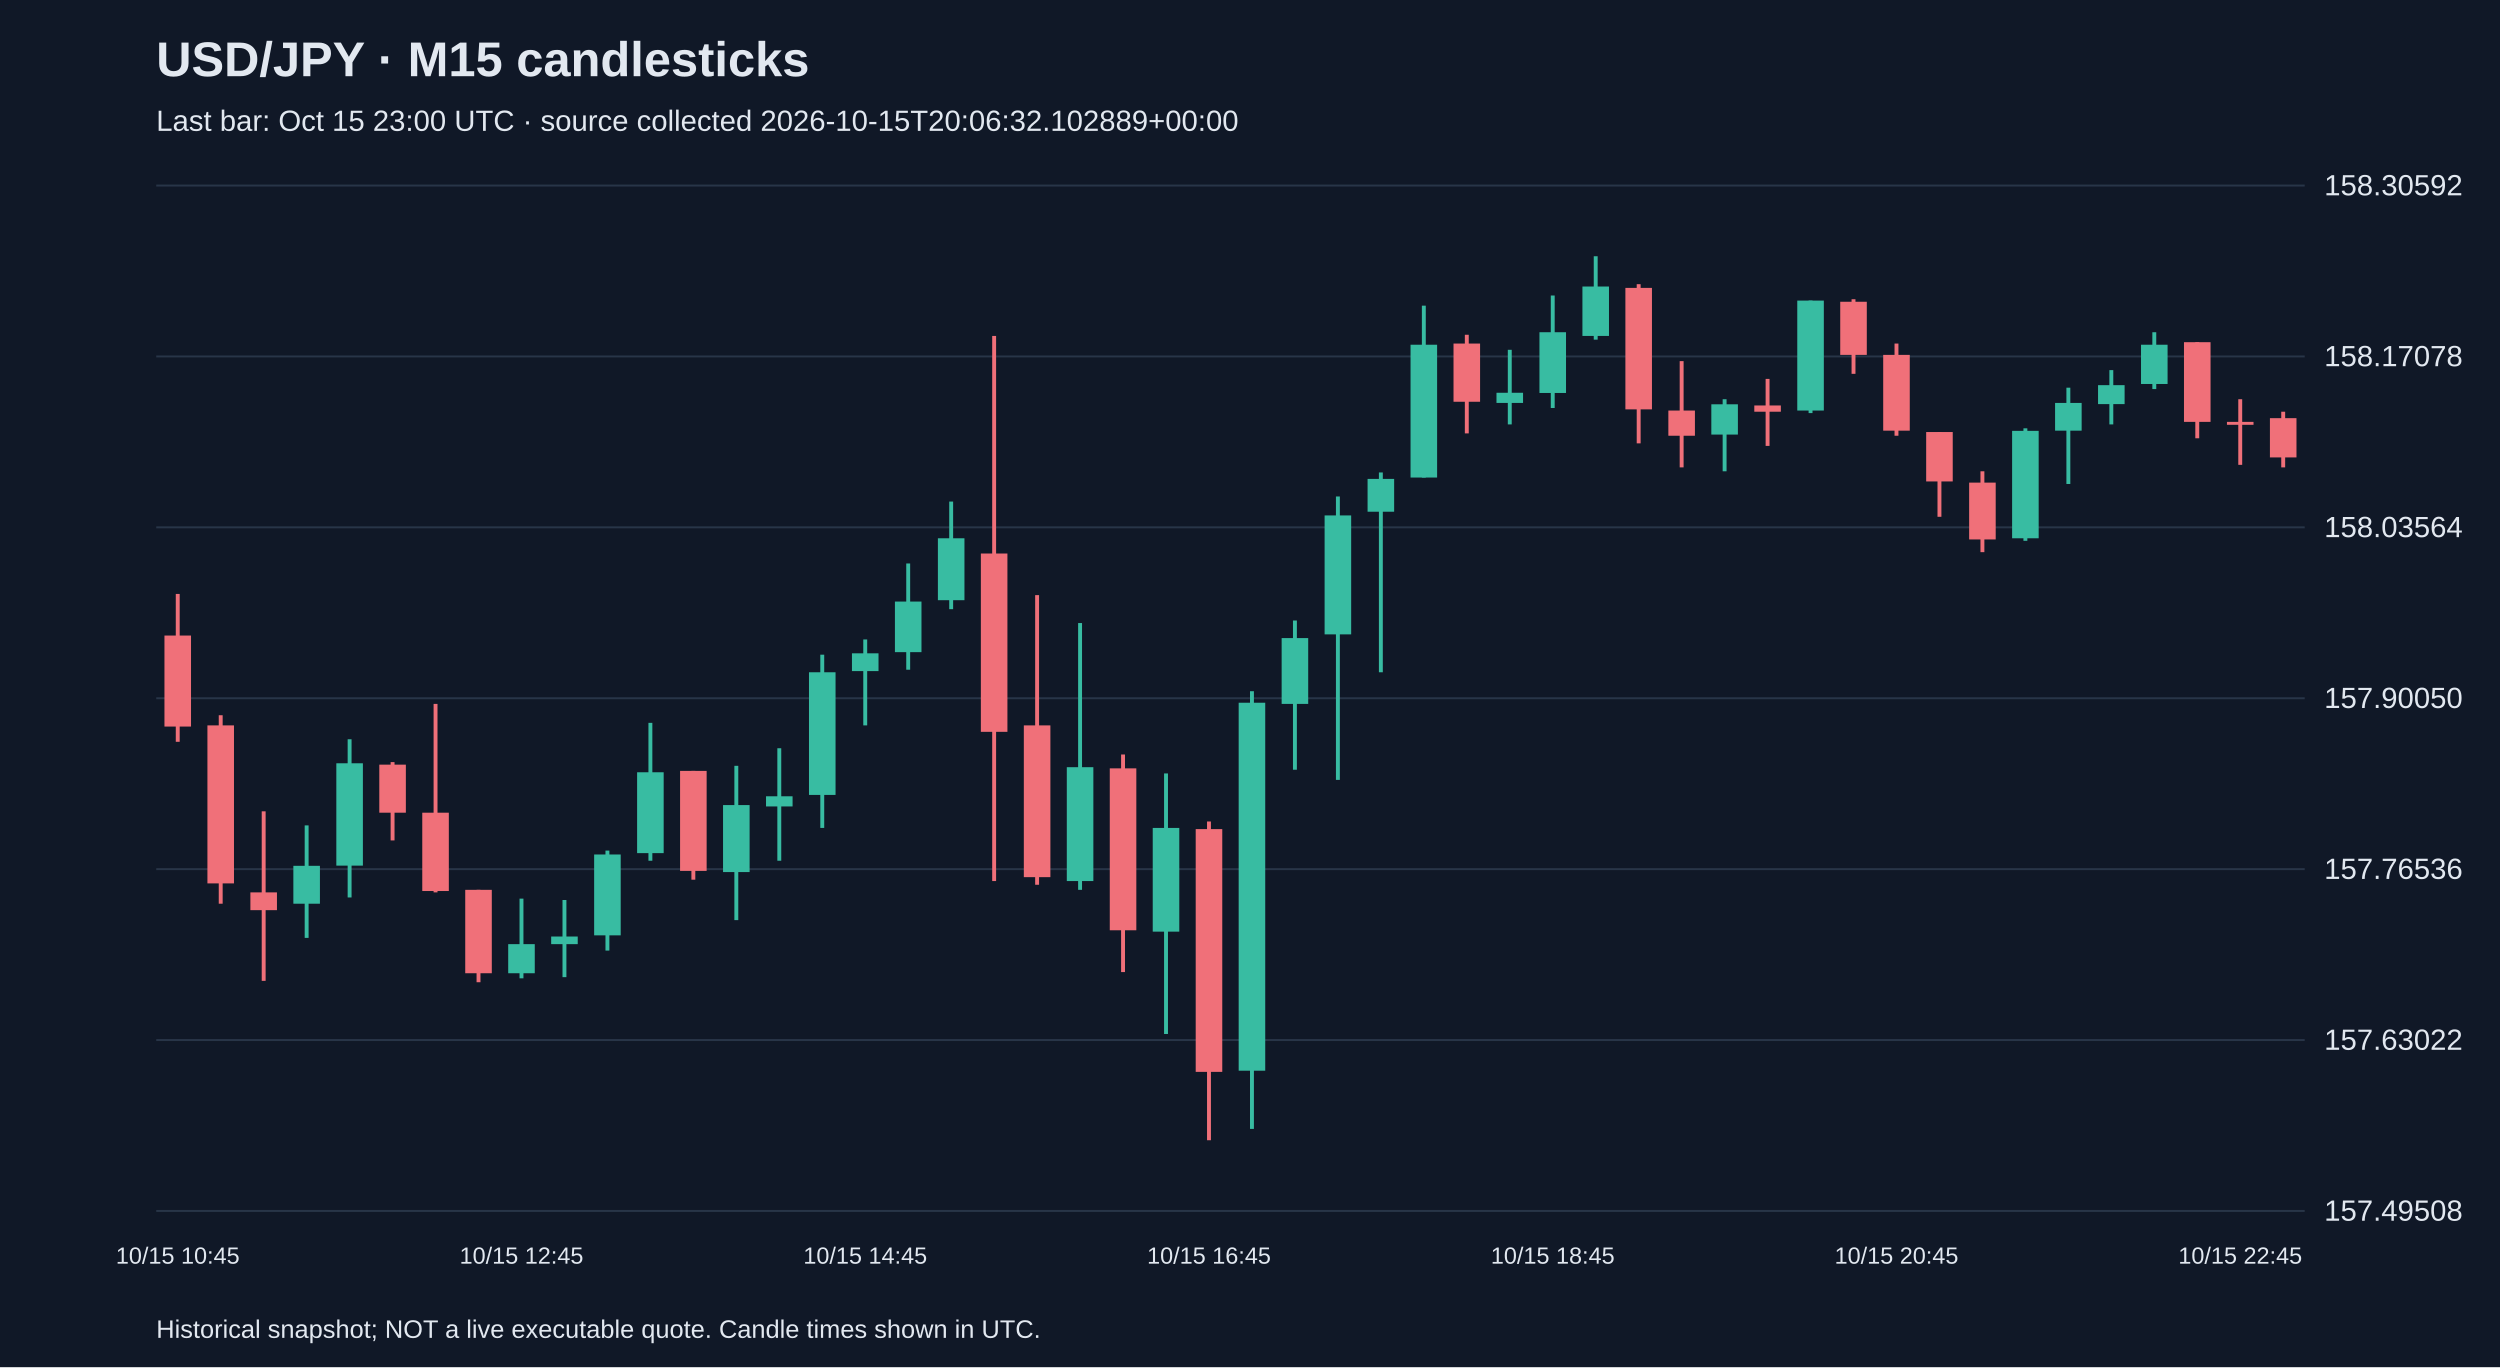
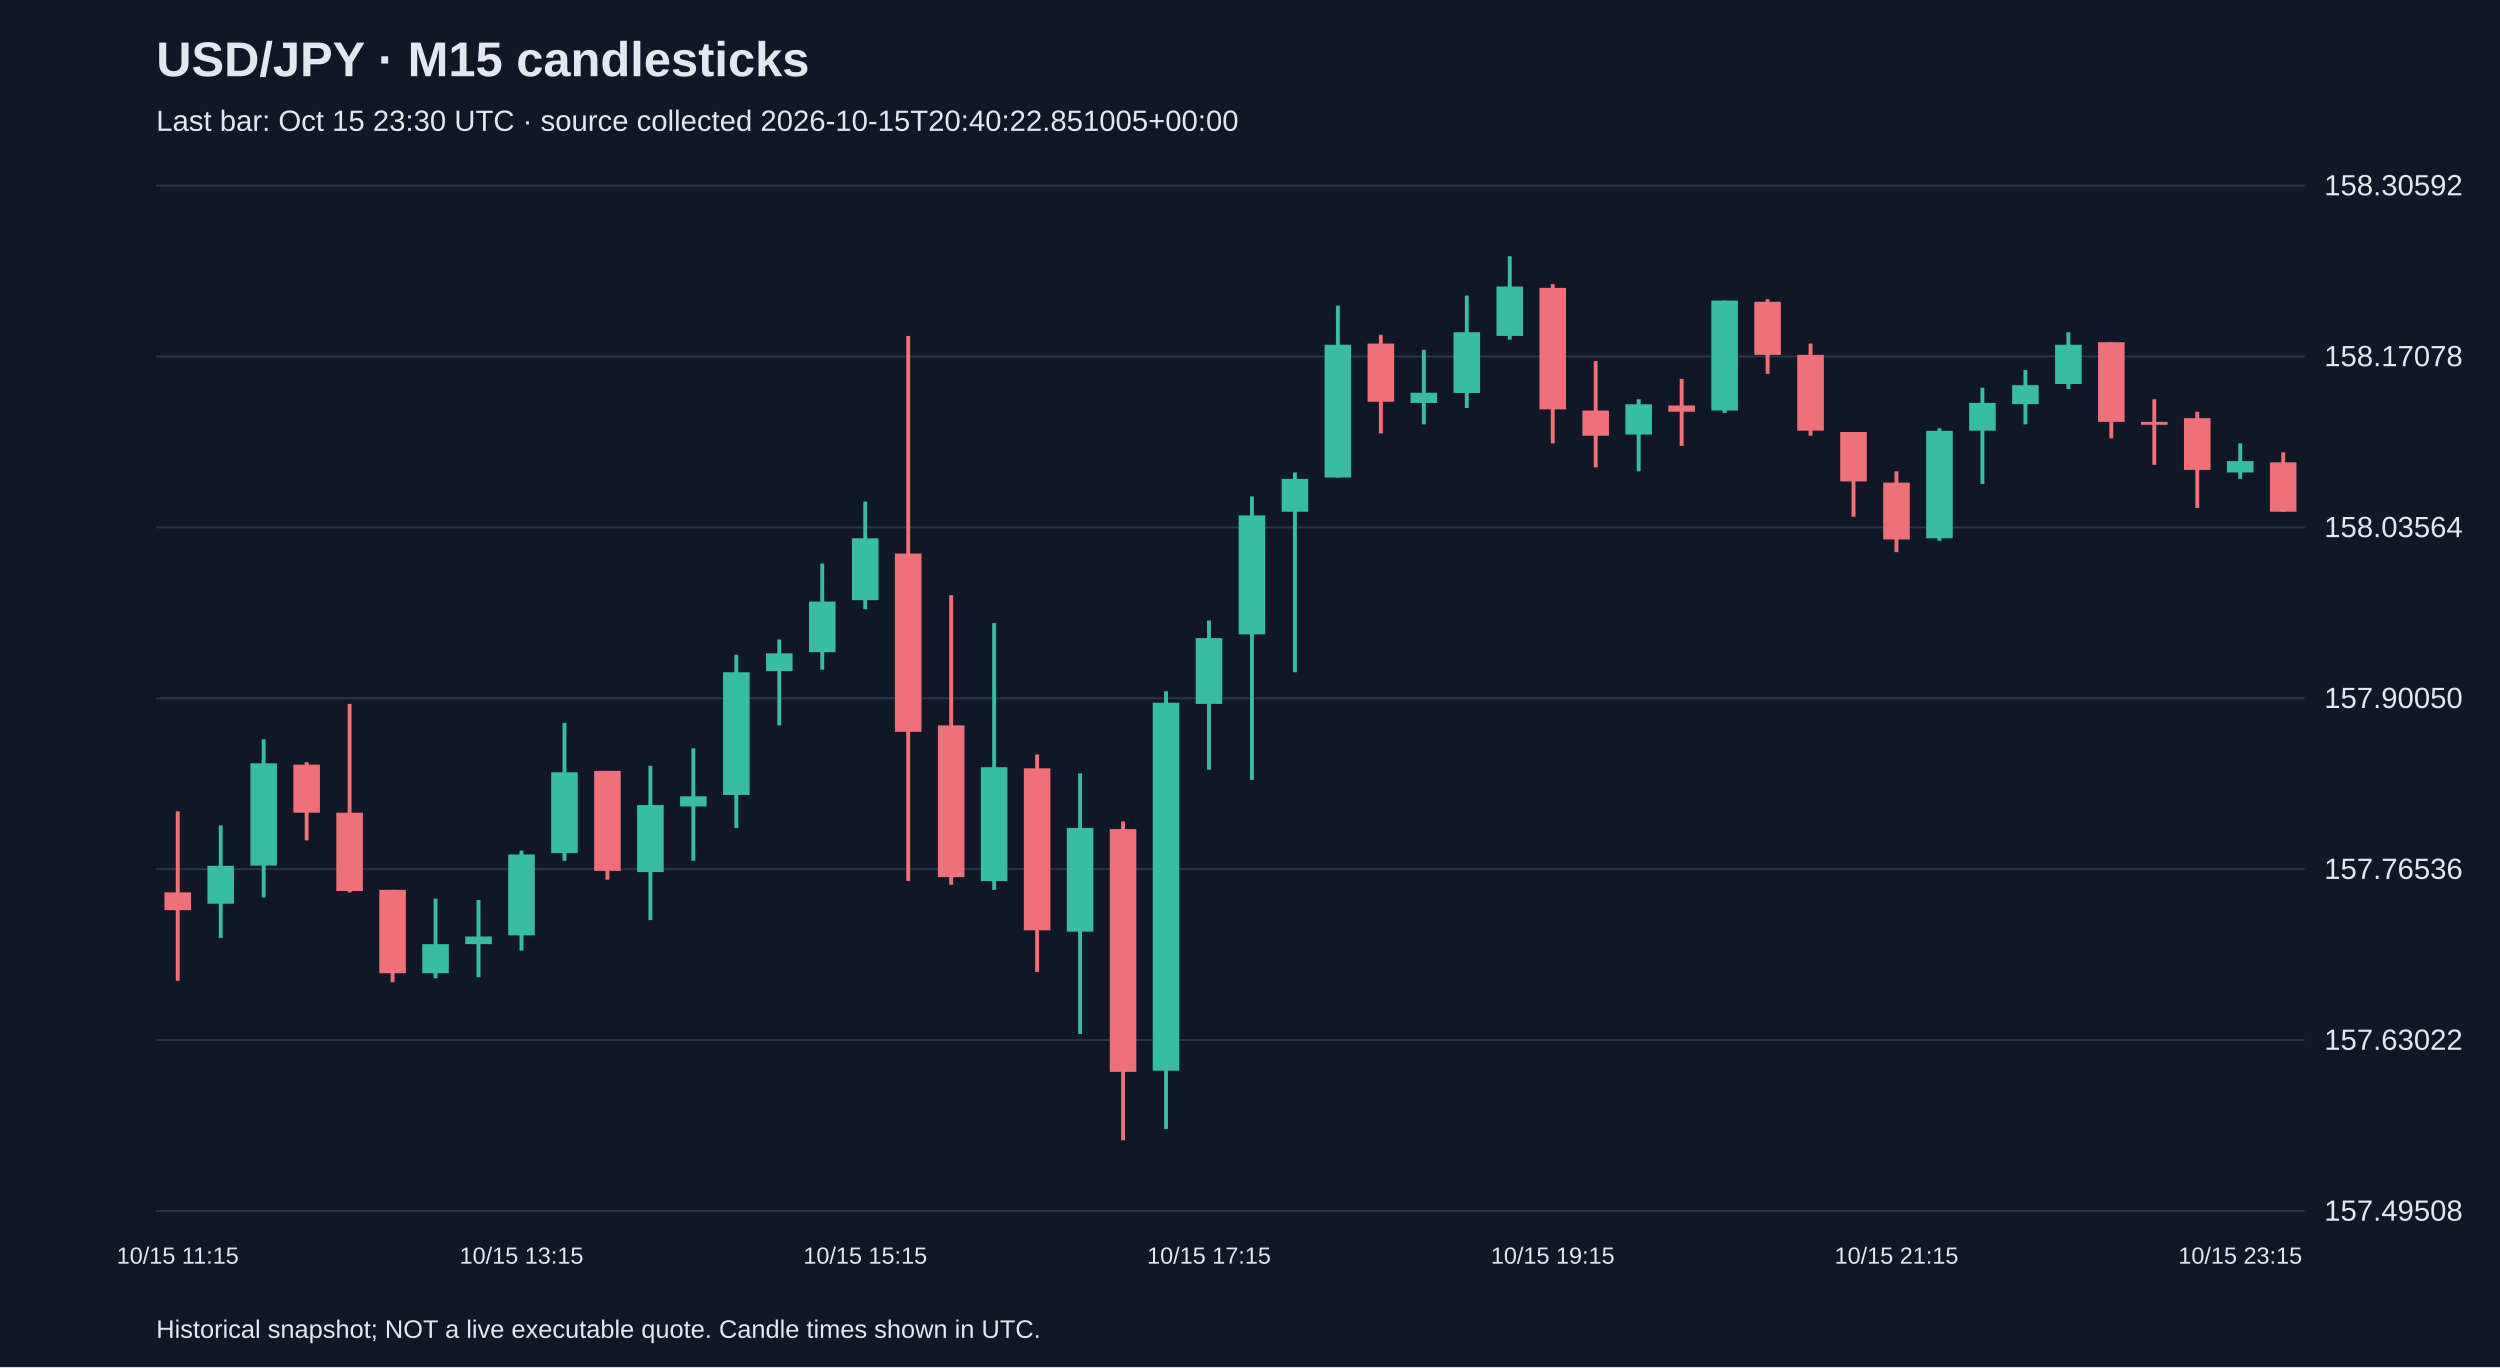
<svg xmlns="http://www.w3.org/2000/svg" viewBox="0 0 1280 700">
  <rect width="100%" height="100%" fill="#101827" />
  <style>text{font-family:Arial,sans-serif;fill:#e2e8f0}</style>
  <text x="80" y="39" font-size="25" font-weight="bold">USD/JPY · M15 candlesticks</text>
-   <text x="80" y="67" font-size="15" fill="#a6b1c5">Last bar: Oct 15 23:00 UTC · source collected 2026-10-15T20:06:32.102889+00:00</text>
+   <text x="80" y="67" font-size="15" fill="#a6b1c5">Last bar: Oct 15 23:30 UTC · source collected 2026-10-15T20:40:22.851005+00:00</text>
  <line x1="80" y1="620.0" x2="1180" y2="620.0" stroke="#283548" />
  <text x="1190" y="625.0" font-size="15">157.49508</text>
  <line x1="80" y1="532.5" x2="1180" y2="532.5" stroke="#283548" />
  <text x="1190" y="537.5" font-size="15">157.63022</text>
  <line x1="80" y1="445.0" x2="1180" y2="445.0" stroke="#283548" />
  <text x="1190" y="450.0" font-size="15">157.76536</text>
  <line x1="80" y1="357.5" x2="1180" y2="357.5" stroke="#283548" />
  <text x="1190" y="362.5" font-size="15">157.90050</text>
  <line x1="80" y1="270.0" x2="1180" y2="270.0" stroke="#283548" />
  <text x="1190" y="275.0" font-size="15">158.03564</text>
  <line x1="80" y1="182.5" x2="1180" y2="182.5" stroke="#283548" />
  <text x="1190" y="187.5" font-size="15">158.17078</text>
  <line x1="80" y1="95.0" x2="1180" y2="95.0" stroke="#283548" />
  <text x="1190" y="100.0" font-size="15">158.30592</text>
-   <line x1="91.0" y1="304.1" x2="91.0" y2="379.8" stroke="#f07079" stroke-width="2" />
-   <rect x="84.2" y="325.4" width="13.6" height="46.6" fill="#f07079" />
-   <text x="91.0" y="647" text-anchor="middle" font-size="12">10/15 10:45</text>
-   <line x1="113.0" y1="366.2" x2="113.0" y2="462.7" stroke="#f07079" stroke-width="2" />
-   <rect x="106.2" y="371.4" width="13.6" height="80.9" fill="#f07079" />
-   <line x1="135.0" y1="415.4" x2="135.0" y2="502.2" stroke="#f07079" stroke-width="2" />
-   <rect x="128.2" y="456.9" width="13.6" height="9.1" fill="#f07079" />
-   <line x1="157.0" y1="422.6" x2="157.0" y2="480.2" stroke="#38bca2" stroke-width="2" />
-   <rect x="150.2" y="443.3" width="13.6" height="19.4" fill="#38bca2" />
-   <line x1="179.0" y1="378.5" x2="179.0" y2="459.5" stroke="#38bca2" stroke-width="2" />
-   <rect x="172.2" y="390.8" width="13.6" height="52.4" fill="#38bca2" />
-   <line x1="201.0" y1="390.2" x2="201.0" y2="430.3" stroke="#f07079" stroke-width="2" />
-   <rect x="194.2" y="391.5" width="13.6" height="24.6" fill="#f07079" />
-   <line x1="223.0" y1="360.4" x2="223.0" y2="456.9" stroke="#f07079" stroke-width="2" />
-   <rect x="216.2" y="416.1" width="13.6" height="40.1" fill="#f07079" />
-   <line x1="245.0" y1="455.6" x2="245.0" y2="502.9" stroke="#f07079" stroke-width="2" />
-   <rect x="238.2" y="455.6" width="13.6" height="42.7" fill="#f07079" />
-   <line x1="267.0" y1="460.1" x2="267.0" y2="500.9" stroke="#38bca2" stroke-width="2" />
-   <rect x="260.2" y="483.4" width="13.6" height="14.9" fill="#38bca2" />
-   <text x="267.0" y="647" text-anchor="middle" font-size="12">10/15 12:45</text>
-   <line x1="289.0" y1="460.8" x2="289.0" y2="500.3" stroke="#38bca2" stroke-width="2" />
-   <rect x="282.2" y="479.5" width="13.6" height="3.9" fill="#38bca2" />
-   <line x1="311.0" y1="435.5" x2="311.0" y2="486.7" stroke="#38bca2" stroke-width="2" />
-   <rect x="304.2" y="437.5" width="13.6" height="41.4" fill="#38bca2" />
-   <line x1="333.0" y1="370.1" x2="333.0" y2="440.7" stroke="#38bca2" stroke-width="2" />
-   <rect x="326.2" y="395.4" width="13.6" height="41.4" fill="#38bca2" />
-   <line x1="355.0" y1="394.7" x2="355.0" y2="450.4" stroke="#f07079" stroke-width="2" />
-   <rect x="348.2" y="394.7" width="13.6" height="51.2" fill="#f07079" />
-   <line x1="377.0" y1="392.1" x2="377.0" y2="471.1" stroke="#38bca2" stroke-width="2" />
-   <rect x="370.2" y="412.2" width="13.6" height="34.3" fill="#38bca2" />
-   <line x1="399.0" y1="383.1" x2="399.0" y2="440.7" stroke="#38bca2" stroke-width="2" />
-   <rect x="392.2" y="407.7" width="13.6" height="5.2" fill="#38bca2" />
-   <line x1="421.0" y1="335.2" x2="421.0" y2="423.9" stroke="#38bca2" stroke-width="2" />
-   <rect x="414.2" y="344.2" width="13.6" height="62.8" fill="#38bca2" />
-   <line x1="443.0" y1="327.4" x2="443.0" y2="371.4" stroke="#38bca2" stroke-width="2" />
-   <rect x="436.2" y="334.5" width="13.6" height="9.1" fill="#38bca2" />
-   <text x="443.0" y="647" text-anchor="middle" font-size="12">10/15 14:45</text>
-   <line x1="465.0" y1="288.5" x2="465.0" y2="342.9" stroke="#38bca2" stroke-width="2" />
-   <rect x="458.2" y="308.0" width="13.6" height="25.9" fill="#38bca2" />
-   <line x1="487.0" y1="256.8" x2="487.0" y2="311.9" stroke="#38bca2" stroke-width="2" />
-   <rect x="480.2" y="275.6" width="13.6" height="31.7" fill="#38bca2" />
-   <line x1="509.0" y1="172.0" x2="509.0" y2="451.1" stroke="#f07079" stroke-width="2" />
-   <rect x="502.2" y="283.4" width="13.6" height="91.3" fill="#f07079" />
-   <line x1="531.0" y1="304.7" x2="531.0" y2="453.0" stroke="#f07079" stroke-width="2" />
-   <rect x="524.2" y="371.4" width="13.6" height="77.7" fill="#f07079" />
-   <line x1="553.0" y1="319.0" x2="553.0" y2="455.6" stroke="#38bca2" stroke-width="2" />
-   <rect x="546.2" y="392.8" width="13.6" height="58.3" fill="#38bca2" />
-   <line x1="575.0" y1="386.3" x2="575.0" y2="497.7" stroke="#f07079" stroke-width="2" />
-   <rect x="568.2" y="393.4" width="13.6" height="82.9" fill="#f07079" />
-   <line x1="597.0" y1="396.0" x2="597.0" y2="529.4" stroke="#38bca2" stroke-width="2" />
-   <rect x="590.2" y="423.9" width="13.6" height="53.1" fill="#38bca2" />
-   <line x1="619.0" y1="420.6" x2="619.0" y2="583.8" stroke="#f07079" stroke-width="2" />
-   <rect x="612.2" y="424.5" width="13.6" height="124.3" fill="#f07079" />
-   <text x="619.0" y="647" text-anchor="middle" font-size="12">10/15 16:45</text>
-   <line x1="641.0" y1="353.9" x2="641.0" y2="578.0" stroke="#38bca2" stroke-width="2" />
-   <rect x="634.2" y="359.8" width="13.6" height="188.4" fill="#38bca2" />
-   <line x1="663.0" y1="317.7" x2="663.0" y2="394.1" stroke="#38bca2" stroke-width="2" />
-   <rect x="656.2" y="326.7" width="13.6" height="33.7" fill="#38bca2" />
-   <line x1="685.0" y1="254.2" x2="685.0" y2="399.3" stroke="#38bca2" stroke-width="2" />
-   <rect x="678.2" y="263.9" width="13.6" height="60.9" fill="#38bca2" />
-   <line x1="707.0" y1="241.9" x2="707.0" y2="344.2" stroke="#38bca2" stroke-width="2" />
-   <rect x="700.2" y="245.2" width="13.6" height="16.8" fill="#38bca2" />
-   <line x1="729.0" y1="156.5" x2="729.0" y2="244.5" stroke="#38bca2" stroke-width="2" />
-   <rect x="722.2" y="176.5" width="13.6" height="68.0" fill="#38bca2" />
-   <line x1="751.0" y1="171.4" x2="751.0" y2="221.9" stroke="#f07079" stroke-width="2" />
-   <rect x="744.2" y="175.9" width="13.6" height="29.8" fill="#f07079" />
-   <line x1="773.0" y1="179.1" x2="773.0" y2="217.3" stroke="#38bca2" stroke-width="2" />
-   <rect x="766.2" y="201.1" width="13.6" height="5.2" fill="#38bca2" />
-   <line x1="795.0" y1="151.3" x2="795.0" y2="208.9" stroke="#38bca2" stroke-width="2" />
-   <rect x="788.2" y="170.1" width="13.6" height="31.1" fill="#38bca2" />
-   <text x="795.0" y="647" text-anchor="middle" font-size="12">10/15 18:45</text>
-   <line x1="817.0" y1="131.2" x2="817.0" y2="173.9" stroke="#38bca2" stroke-width="2" />
-   <rect x="810.2" y="146.7" width="13.6" height="25.3" fill="#38bca2" />
-   <line x1="839.0" y1="145.5" x2="839.0" y2="227.0" stroke="#f07079" stroke-width="2" />
-   <rect x="832.2" y="147.4" width="13.6" height="62.2" fill="#f07079" />
-   <line x1="861.0" y1="184.9" x2="861.0" y2="239.3" stroke="#f07079" stroke-width="2" />
-   <rect x="854.2" y="210.2" width="13.6" height="12.9" fill="#f07079" />
-   <line x1="883.0" y1="204.4" x2="883.0" y2="241.3" stroke="#38bca2" stroke-width="2" />
-   <rect x="876.2" y="207.0" width="13.6" height="15.5" fill="#38bca2" />
-   <line x1="905.0" y1="194.0" x2="905.0" y2="228.3" stroke="#f07079" stroke-width="2" />
-   <rect x="898.2" y="207.6" width="13.6" height="3.2" fill="#f07079" />
-   <line x1="927.0" y1="153.9" x2="927.0" y2="211.5" stroke="#38bca2" stroke-width="2" />
-   <rect x="920.2" y="153.9" width="13.6" height="56.3" fill="#38bca2" />
-   <line x1="949.0" y1="153.2" x2="949.0" y2="191.4" stroke="#f07079" stroke-width="2" />
-   <rect x="942.2" y="154.5" width="13.6" height="27.2" fill="#f07079" />
-   <line x1="971.0" y1="175.9" x2="971.0" y2="223.1" stroke="#f07079" stroke-width="2" />
-   <rect x="964.2" y="181.7" width="13.6" height="38.8" fill="#f07079" />
-   <text x="971.0" y="647" text-anchor="middle" font-size="12">10/15 20:45</text>
-   <line x1="993.0" y1="221.2" x2="993.0" y2="264.6" stroke="#f07079" stroke-width="2" />
-   <rect x="986.2" y="221.2" width="13.6" height="25.3" fill="#f07079" />
-   <line x1="1015.0" y1="241.3" x2="1015.0" y2="282.7" stroke="#f07079" stroke-width="2" />
-   <rect x="1008.2" y="247.1" width="13.6" height="29.1" fill="#f07079" />
-   <line x1="1037.0" y1="219.3" x2="1037.0" y2="276.9" stroke="#38bca2" stroke-width="2" />
-   <rect x="1030.2" y="220.6" width="13.6" height="55.0" fill="#38bca2" />
-   <line x1="1059.0" y1="198.5" x2="1059.0" y2="247.8" stroke="#38bca2" stroke-width="2" />
-   <rect x="1052.2" y="206.3" width="13.6" height="14.2" fill="#38bca2" />
-   <line x1="1081.0" y1="189.5" x2="1081.0" y2="217.3" stroke="#38bca2" stroke-width="2" />
-   <rect x="1074.2" y="197.2" width="13.6" height="9.7" fill="#38bca2" />
-   <line x1="1103.0" y1="170.1" x2="1103.0" y2="199.2" stroke="#38bca2" stroke-width="2" />
-   <rect x="1096.2" y="176.5" width="13.6" height="20.1" fill="#38bca2" />
-   <line x1="1125.0" y1="175.2" x2="1125.0" y2="224.4" stroke="#f07079" stroke-width="2" />
-   <rect x="1118.2" y="175.2" width="13.6" height="40.8" fill="#f07079" />
-   <line x1="1147.0" y1="204.4" x2="1147.0" y2="238.0" stroke="#f07079" stroke-width="2" />
-   <rect x="1140.2" y="216.0" width="13.6" height="1.5" fill="#f07079" />
-   <text x="1147.0" y="647" text-anchor="middle" font-size="12">10/15 22:45</text>
-   <line x1="1169.0" y1="210.8" x2="1169.0" y2="239.3" stroke="#f07079" stroke-width="2" />
-   <rect x="1162.2" y="214.1" width="13.6" height="20.1" fill="#f07079" />
+   <line x1="91.0" y1="415.4" x2="91.0" y2="502.2" stroke="#f07079" stroke-width="2" />
+   <rect x="84.2" y="456.9" width="13.6" height="9.1" fill="#f07079" />
+   <text x="91.0" y="647" text-anchor="middle" font-size="12">10/15 11:15</text>
+   <line x1="113.0" y1="422.6" x2="113.0" y2="480.2" stroke="#38bca2" stroke-width="2" />
+   <rect x="106.2" y="443.3" width="13.6" height="19.4" fill="#38bca2" />
+   <line x1="135.0" y1="378.5" x2="135.0" y2="459.5" stroke="#38bca2" stroke-width="2" />
+   <rect x="128.2" y="390.8" width="13.6" height="52.4" fill="#38bca2" />
+   <line x1="157.0" y1="390.2" x2="157.0" y2="430.3" stroke="#f07079" stroke-width="2" />
+   <rect x="150.2" y="391.5" width="13.6" height="24.6" fill="#f07079" />
+   <line x1="179.0" y1="360.4" x2="179.0" y2="456.9" stroke="#f07079" stroke-width="2" />
+   <rect x="172.2" y="416.1" width="13.6" height="40.1" fill="#f07079" />
+   <line x1="201.0" y1="455.6" x2="201.0" y2="502.9" stroke="#f07079" stroke-width="2" />
+   <rect x="194.2" y="455.6" width="13.6" height="42.7" fill="#f07079" />
+   <line x1="223.0" y1="460.1" x2="223.0" y2="500.9" stroke="#38bca2" stroke-width="2" />
+   <rect x="216.2" y="483.4" width="13.6" height="14.9" fill="#38bca2" />
+   <line x1="245.0" y1="460.8" x2="245.0" y2="500.3" stroke="#38bca2" stroke-width="2" />
+   <rect x="238.2" y="479.5" width="13.6" height="3.9" fill="#38bca2" />
+   <line x1="267.0" y1="435.5" x2="267.0" y2="486.7" stroke="#38bca2" stroke-width="2" />
+   <rect x="260.2" y="437.5" width="13.6" height="41.4" fill="#38bca2" />
+   <text x="267.0" y="647" text-anchor="middle" font-size="12">10/15 13:15</text>
+   <line x1="289.0" y1="370.1" x2="289.0" y2="440.7" stroke="#38bca2" stroke-width="2" />
+   <rect x="282.2" y="395.4" width="13.6" height="41.4" fill="#38bca2" />
+   <line x1="311.0" y1="394.7" x2="311.0" y2="450.4" stroke="#f07079" stroke-width="2" />
+   <rect x="304.2" y="394.7" width="13.6" height="51.2" fill="#f07079" />
+   <line x1="333.0" y1="392.1" x2="333.0" y2="471.1" stroke="#38bca2" stroke-width="2" />
+   <rect x="326.2" y="412.2" width="13.6" height="34.3" fill="#38bca2" />
+   <line x1="355.0" y1="383.1" x2="355.0" y2="440.7" stroke="#38bca2" stroke-width="2" />
+   <rect x="348.2" y="407.7" width="13.6" height="5.2" fill="#38bca2" />
+   <line x1="377.0" y1="335.2" x2="377.0" y2="423.9" stroke="#38bca2" stroke-width="2" />
+   <rect x="370.2" y="344.2" width="13.6" height="62.8" fill="#38bca2" />
+   <line x1="399.0" y1="327.4" x2="399.0" y2="371.4" stroke="#38bca2" stroke-width="2" />
+   <rect x="392.2" y="334.5" width="13.6" height="9.1" fill="#38bca2" />
+   <line x1="421.0" y1="288.5" x2="421.0" y2="342.9" stroke="#38bca2" stroke-width="2" />
+   <rect x="414.2" y="308.0" width="13.6" height="25.9" fill="#38bca2" />
+   <line x1="443.0" y1="256.8" x2="443.0" y2="311.9" stroke="#38bca2" stroke-width="2" />
+   <rect x="436.2" y="275.6" width="13.6" height="31.7" fill="#38bca2" />
+   <text x="443.0" y="647" text-anchor="middle" font-size="12">10/15 15:15</text>
+   <line x1="465.0" y1="172.0" x2="465.0" y2="451.1" stroke="#f07079" stroke-width="2" />
+   <rect x="458.2" y="283.4" width="13.6" height="91.3" fill="#f07079" />
+   <line x1="487.0" y1="304.7" x2="487.0" y2="453.0" stroke="#f07079" stroke-width="2" />
+   <rect x="480.2" y="371.4" width="13.6" height="77.7" fill="#f07079" />
+   <line x1="509.0" y1="319.0" x2="509.0" y2="455.6" stroke="#38bca2" stroke-width="2" />
+   <rect x="502.2" y="392.8" width="13.6" height="58.3" fill="#38bca2" />
+   <line x1="531.0" y1="386.3" x2="531.0" y2="497.7" stroke="#f07079" stroke-width="2" />
+   <rect x="524.2" y="393.4" width="13.6" height="82.9" fill="#f07079" />
+   <line x1="553.0" y1="396.0" x2="553.0" y2="529.4" stroke="#38bca2" stroke-width="2" />
+   <rect x="546.2" y="423.9" width="13.6" height="53.1" fill="#38bca2" />
+   <line x1="575.0" y1="420.6" x2="575.0" y2="583.8" stroke="#f07079" stroke-width="2" />
+   <rect x="568.2" y="424.5" width="13.6" height="124.3" fill="#f07079" />
+   <line x1="597.0" y1="353.9" x2="597.0" y2="578.0" stroke="#38bca2" stroke-width="2" />
+   <rect x="590.2" y="359.8" width="13.6" height="188.4" fill="#38bca2" />
+   <line x1="619.0" y1="317.7" x2="619.0" y2="394.1" stroke="#38bca2" stroke-width="2" />
+   <rect x="612.2" y="326.7" width="13.6" height="33.7" fill="#38bca2" />
+   <text x="619.0" y="647" text-anchor="middle" font-size="12">10/15 17:15</text>
+   <line x1="641.0" y1="254.2" x2="641.0" y2="399.3" stroke="#38bca2" stroke-width="2" />
+   <rect x="634.2" y="263.9" width="13.6" height="60.9" fill="#38bca2" />
+   <line x1="663.0" y1="241.9" x2="663.0" y2="344.2" stroke="#38bca2" stroke-width="2" />
+   <rect x="656.2" y="245.2" width="13.6" height="16.8" fill="#38bca2" />
+   <line x1="685.0" y1="156.5" x2="685.0" y2="244.5" stroke="#38bca2" stroke-width="2" />
+   <rect x="678.2" y="176.5" width="13.6" height="68.0" fill="#38bca2" />
+   <line x1="707.0" y1="171.4" x2="707.0" y2="221.9" stroke="#f07079" stroke-width="2" />
+   <rect x="700.2" y="175.9" width="13.6" height="29.8" fill="#f07079" />
+   <line x1="729.0" y1="179.1" x2="729.0" y2="217.3" stroke="#38bca2" stroke-width="2" />
+   <rect x="722.2" y="201.1" width="13.6" height="5.2" fill="#38bca2" />
+   <line x1="751.0" y1="151.3" x2="751.0" y2="208.9" stroke="#38bca2" stroke-width="2" />
+   <rect x="744.2" y="170.1" width="13.6" height="31.1" fill="#38bca2" />
+   <line x1="773.0" y1="131.2" x2="773.0" y2="173.9" stroke="#38bca2" stroke-width="2" />
+   <rect x="766.2" y="146.7" width="13.6" height="25.3" fill="#38bca2" />
+   <line x1="795.0" y1="145.5" x2="795.0" y2="227.0" stroke="#f07079" stroke-width="2" />
+   <rect x="788.2" y="147.4" width="13.6" height="62.2" fill="#f07079" />
+   <text x="795.0" y="647" text-anchor="middle" font-size="12">10/15 19:15</text>
+   <line x1="817.0" y1="184.9" x2="817.0" y2="239.3" stroke="#f07079" stroke-width="2" />
+   <rect x="810.2" y="210.2" width="13.6" height="12.9" fill="#f07079" />
+   <line x1="839.0" y1="204.4" x2="839.0" y2="241.3" stroke="#38bca2" stroke-width="2" />
+   <rect x="832.2" y="207.0" width="13.6" height="15.5" fill="#38bca2" />
+   <line x1="861.0" y1="194.0" x2="861.0" y2="228.3" stroke="#f07079" stroke-width="2" />
+   <rect x="854.2" y="207.6" width="13.6" height="3.2" fill="#f07079" />
+   <line x1="883.0" y1="153.9" x2="883.0" y2="211.5" stroke="#38bca2" stroke-width="2" />
+   <rect x="876.2" y="153.9" width="13.6" height="56.3" fill="#38bca2" />
+   <line x1="905.0" y1="153.2" x2="905.0" y2="191.4" stroke="#f07079" stroke-width="2" />
+   <rect x="898.2" y="154.5" width="13.6" height="27.2" fill="#f07079" />
+   <line x1="927.0" y1="175.9" x2="927.0" y2="223.1" stroke="#f07079" stroke-width="2" />
+   <rect x="920.2" y="181.7" width="13.6" height="38.8" fill="#f07079" />
+   <line x1="949.0" y1="221.2" x2="949.0" y2="264.6" stroke="#f07079" stroke-width="2" />
+   <rect x="942.2" y="221.2" width="13.6" height="25.3" fill="#f07079" />
+   <line x1="971.0" y1="241.3" x2="971.0" y2="282.7" stroke="#f07079" stroke-width="2" />
+   <rect x="964.2" y="247.1" width="13.6" height="29.1" fill="#f07079" />
+   <text x="971.0" y="647" text-anchor="middle" font-size="12">10/15 21:15</text>
+   <line x1="993.0" y1="219.3" x2="993.0" y2="276.9" stroke="#38bca2" stroke-width="2" />
+   <rect x="986.2" y="220.6" width="13.6" height="55.0" fill="#38bca2" />
+   <line x1="1015.0" y1="198.5" x2="1015.0" y2="247.8" stroke="#38bca2" stroke-width="2" />
+   <rect x="1008.2" y="206.3" width="13.6" height="14.2" fill="#38bca2" />
+   <line x1="1037.0" y1="189.5" x2="1037.0" y2="217.3" stroke="#38bca2" stroke-width="2" />
+   <rect x="1030.2" y="197.2" width="13.6" height="9.7" fill="#38bca2" />
+   <line x1="1059.0" y1="170.1" x2="1059.0" y2="199.2" stroke="#38bca2" stroke-width="2" />
+   <rect x="1052.2" y="176.5" width="13.6" height="20.1" fill="#38bca2" />
+   <line x1="1081.0" y1="175.2" x2="1081.0" y2="224.4" stroke="#f07079" stroke-width="2" />
+   <rect x="1074.2" y="175.2" width="13.6" height="40.8" fill="#f07079" />
+   <line x1="1103.0" y1="204.4" x2="1103.0" y2="238.0" stroke="#f07079" stroke-width="2" />
+   <rect x="1096.2" y="216.0" width="13.6" height="1.5" fill="#f07079" />
+   <line x1="1125.0" y1="210.8" x2="1125.0" y2="260.1" stroke="#f07079" stroke-width="2" />
+   <rect x="1118.2" y="214.1" width="13.6" height="26.5" fill="#f07079" />
+   <line x1="1147.0" y1="227.0" x2="1147.0" y2="245.2" stroke="#38bca2" stroke-width="2" />
+   <rect x="1140.2" y="236.1" width="13.6" height="5.8" fill="#38bca2" />
+   <text x="1147.0" y="647" text-anchor="middle" font-size="12">10/15 23:15</text>
+   <line x1="1169.0" y1="231.6" x2="1169.0" y2="262.0" stroke="#f07079" stroke-width="2" />
+   <rect x="1162.2" y="236.7" width="13.6" height="25.3" fill="#f07079" />
  <text x="80" y="685" font-size="13">Historical snapshot; NOT a live executable quote. Candle times shown in UTC.</text>
</svg>
